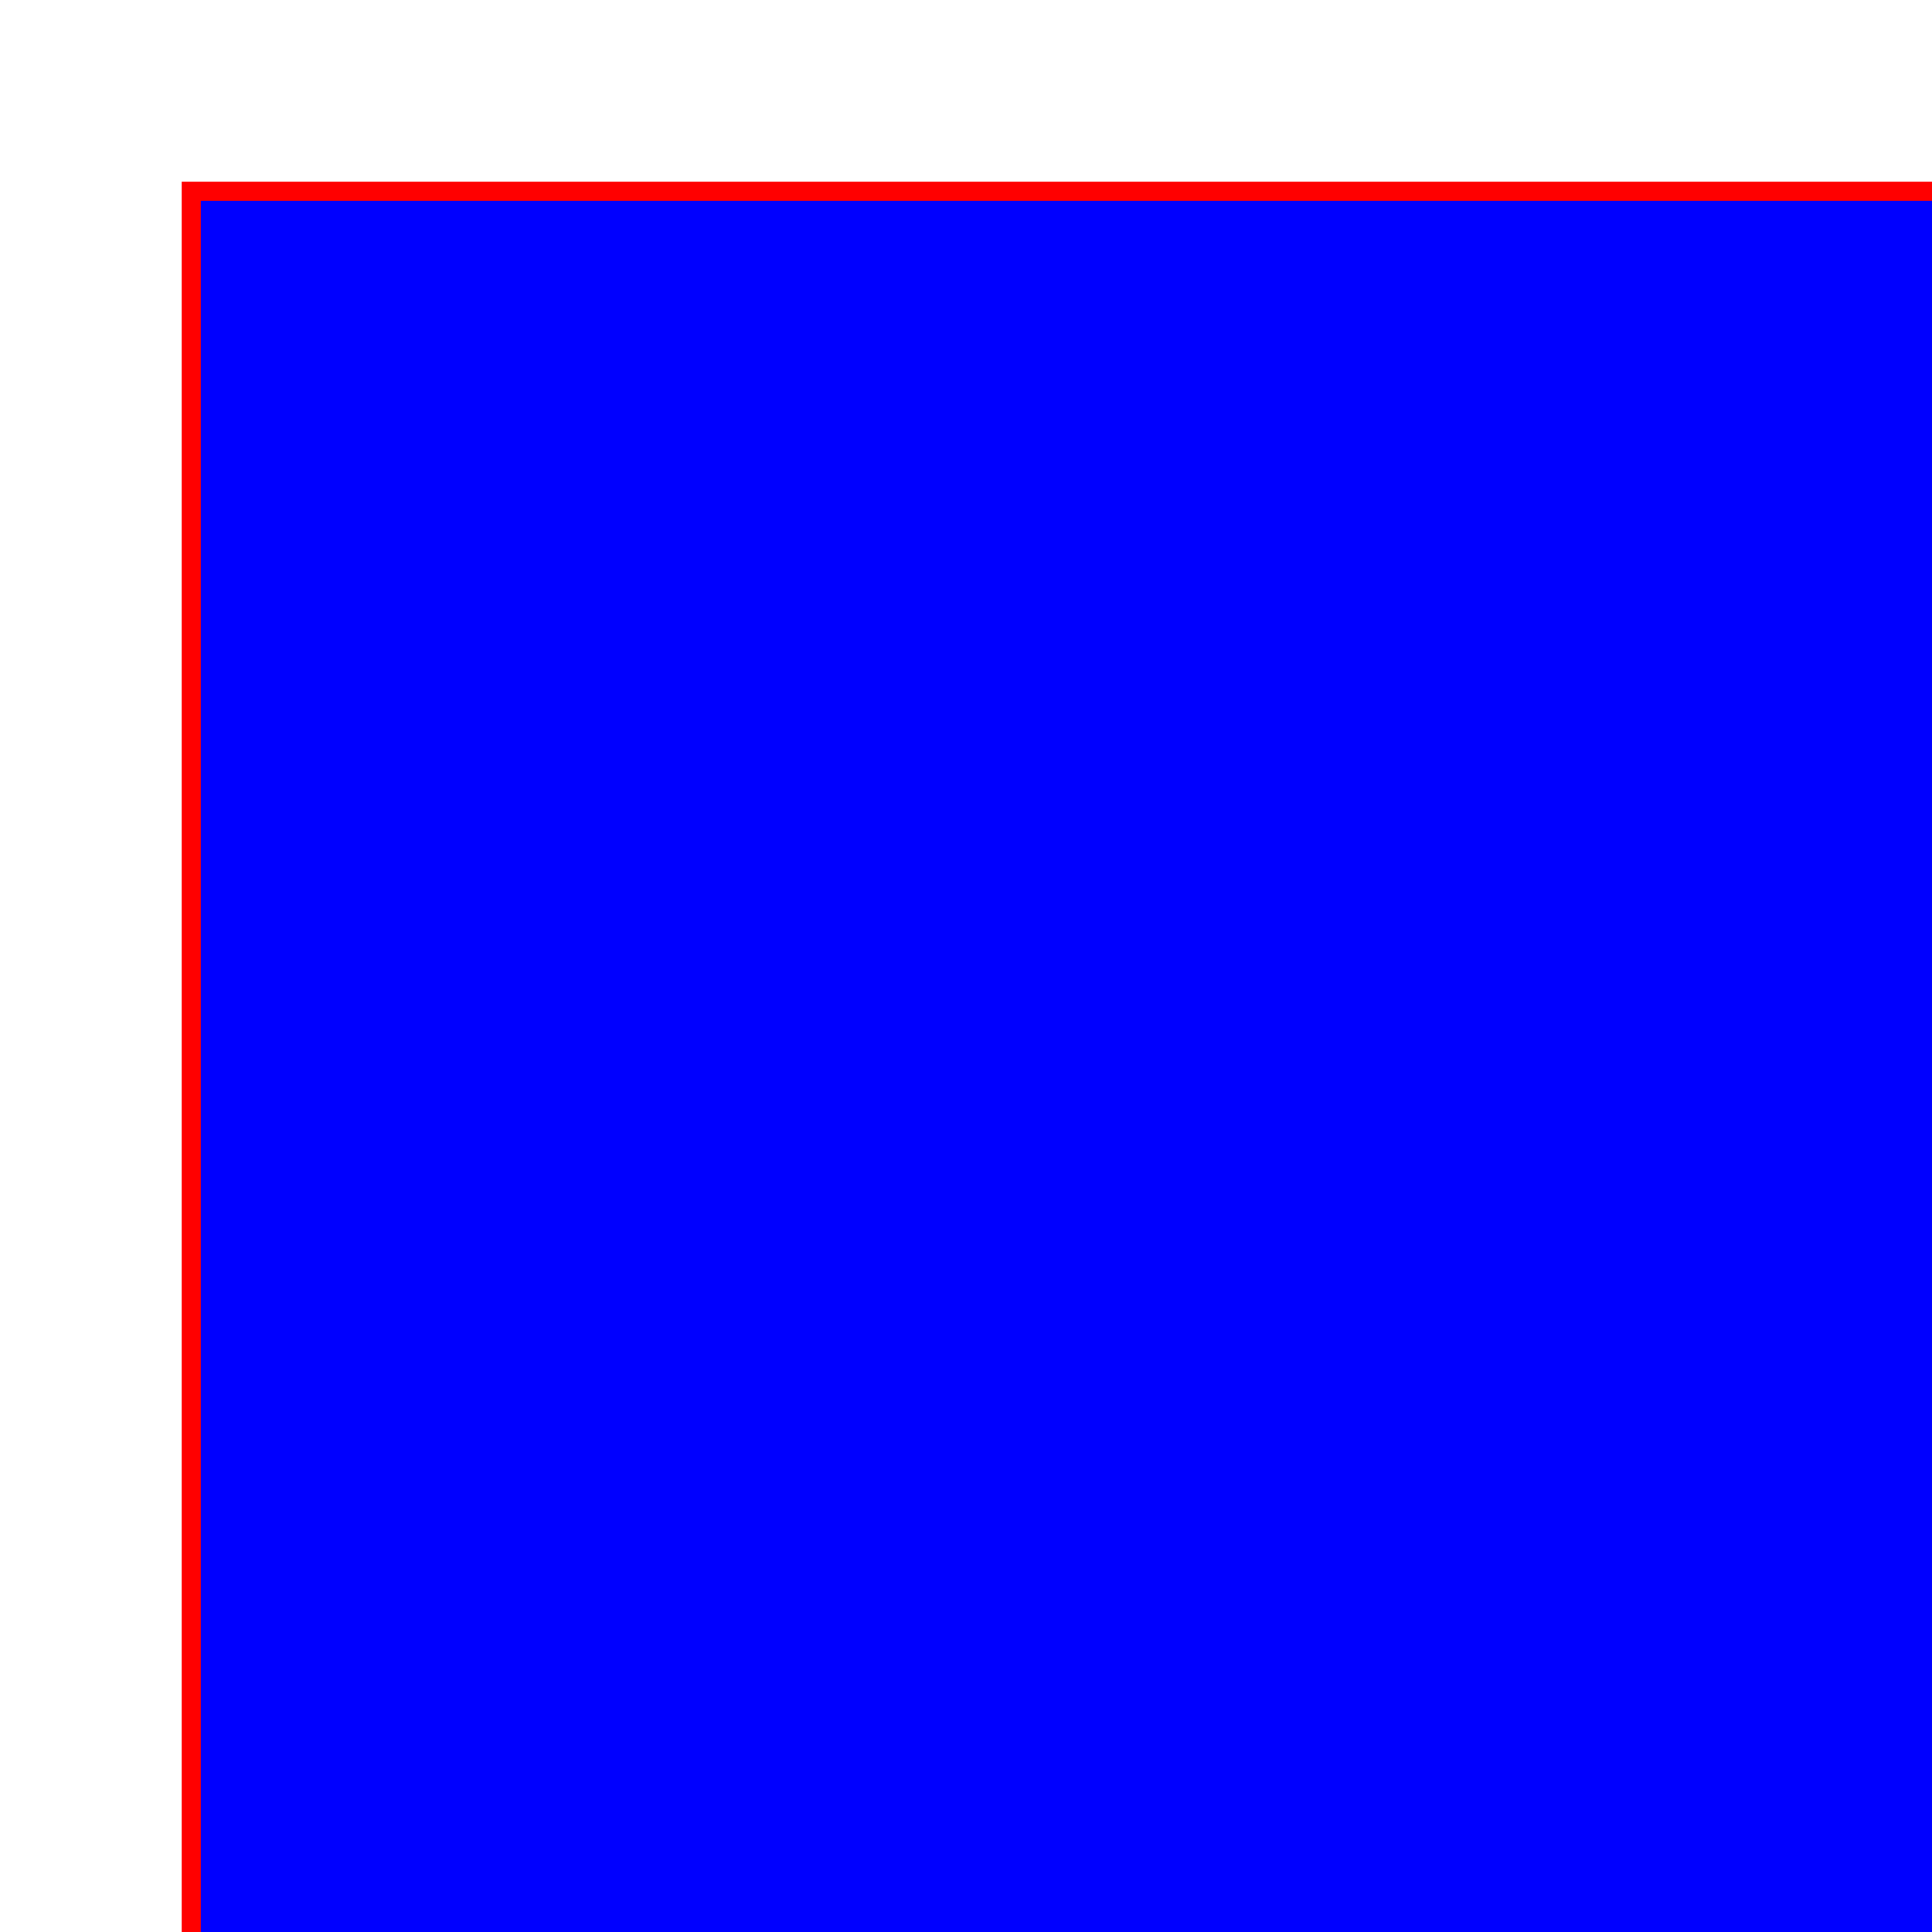
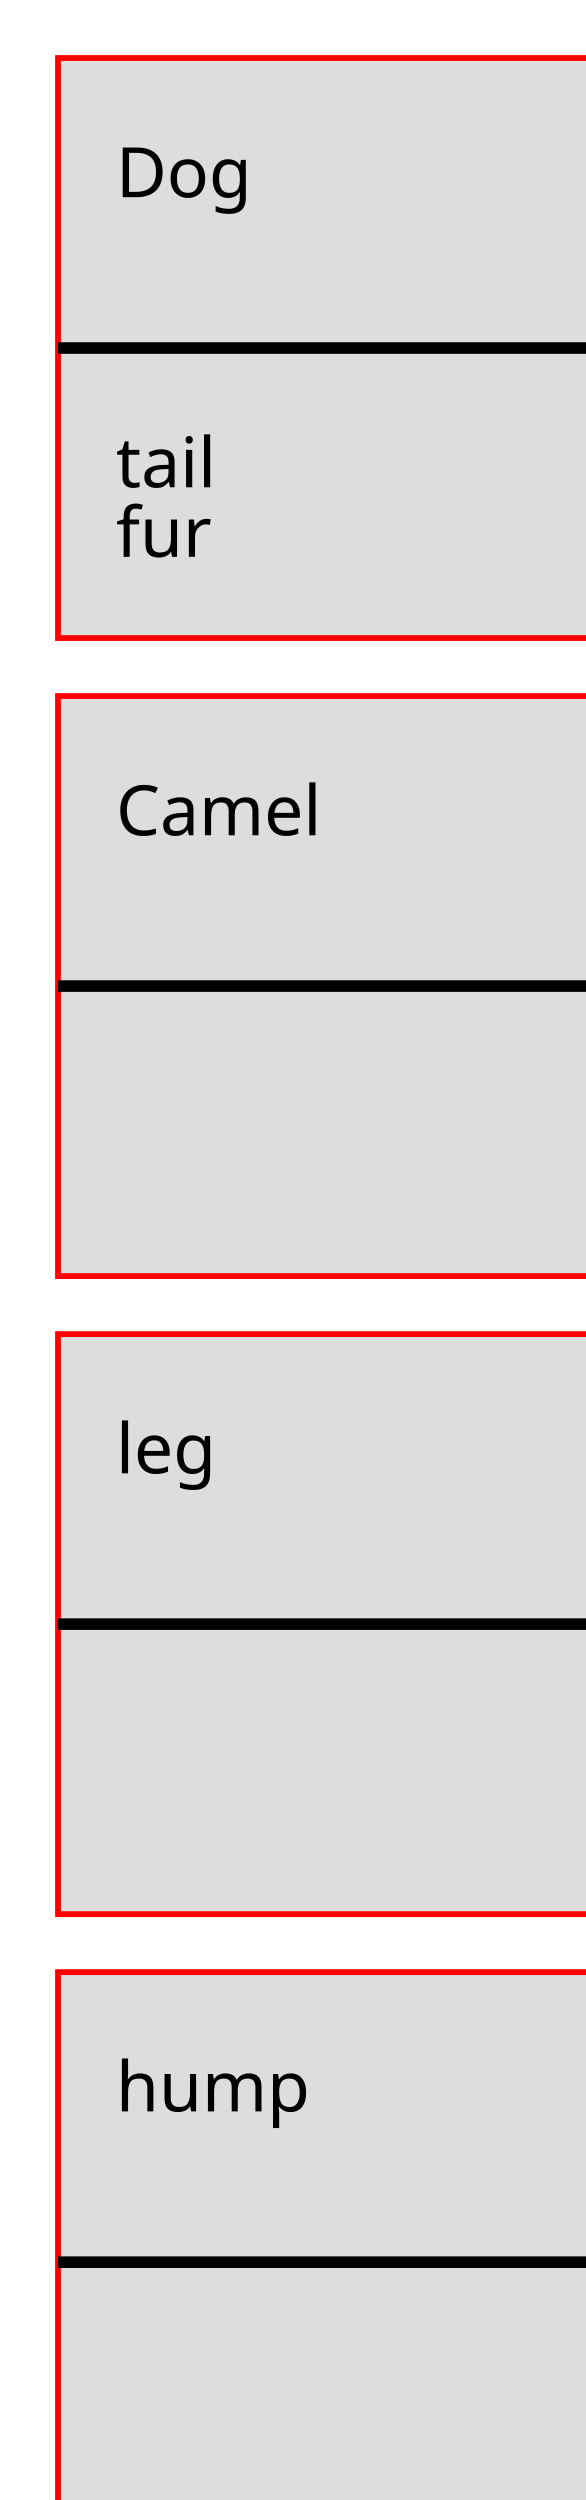
<svg xmlns="http://www.w3.org/2000/svg">
-   <rect x="10" y="10" height="100" width="100" style="stroke:#ff0000; fill: #0000ff" />
+   <rect x="10" y="10" height="100" width="100" style="stroke:#ff0000; fill: #dddddd" />
+   <text x="20" y="34" font-family="Verdana" font-size="12">
+ Dog 
+ </text>
+   <line x1="10" y1="60" x2="110" y2="60" stroke-width="2" stroke="black" />
+   <text x="20" y="84" font-family="Verdana" font-size="12">
+  tail
+ </text>
+   <text x="20" y="96" font-family="Verdana" font-size="12">
+  fur
+ </text>
+   <rect x="10" y="120" height="100" width="100" style="stroke:#ff0000; fill: #dddddd" />
+   <text x="20" y="144" font-family="Verdana" font-size="12">
+ Camel 
+ </text>
+   <line x1="10" y1="170" x2="110" y2="170" stroke-width="2" stroke="black" />
+   <rect x="10" y="230" height="100" width="100" style="stroke:#ff0000; fill: #dddddd" />
+   <text x="20" y="254" font-family="Verdana" font-size="12">
+  leg
+ </text>
+   <line x1="10" y1="280" x2="110" y2="280" stroke-width="2" stroke="black" />
+   <rect x="10" y="340" height="100" width="100" style="stroke:#ff0000; fill: #dddddd" />
+   <text x="20" y="364" font-family="Verdana" font-size="12">
+  hump
+ </text>
+   <line x1="10" y1="390" x2="110" y2="390" stroke-width="2" stroke="black" />
</svg>
